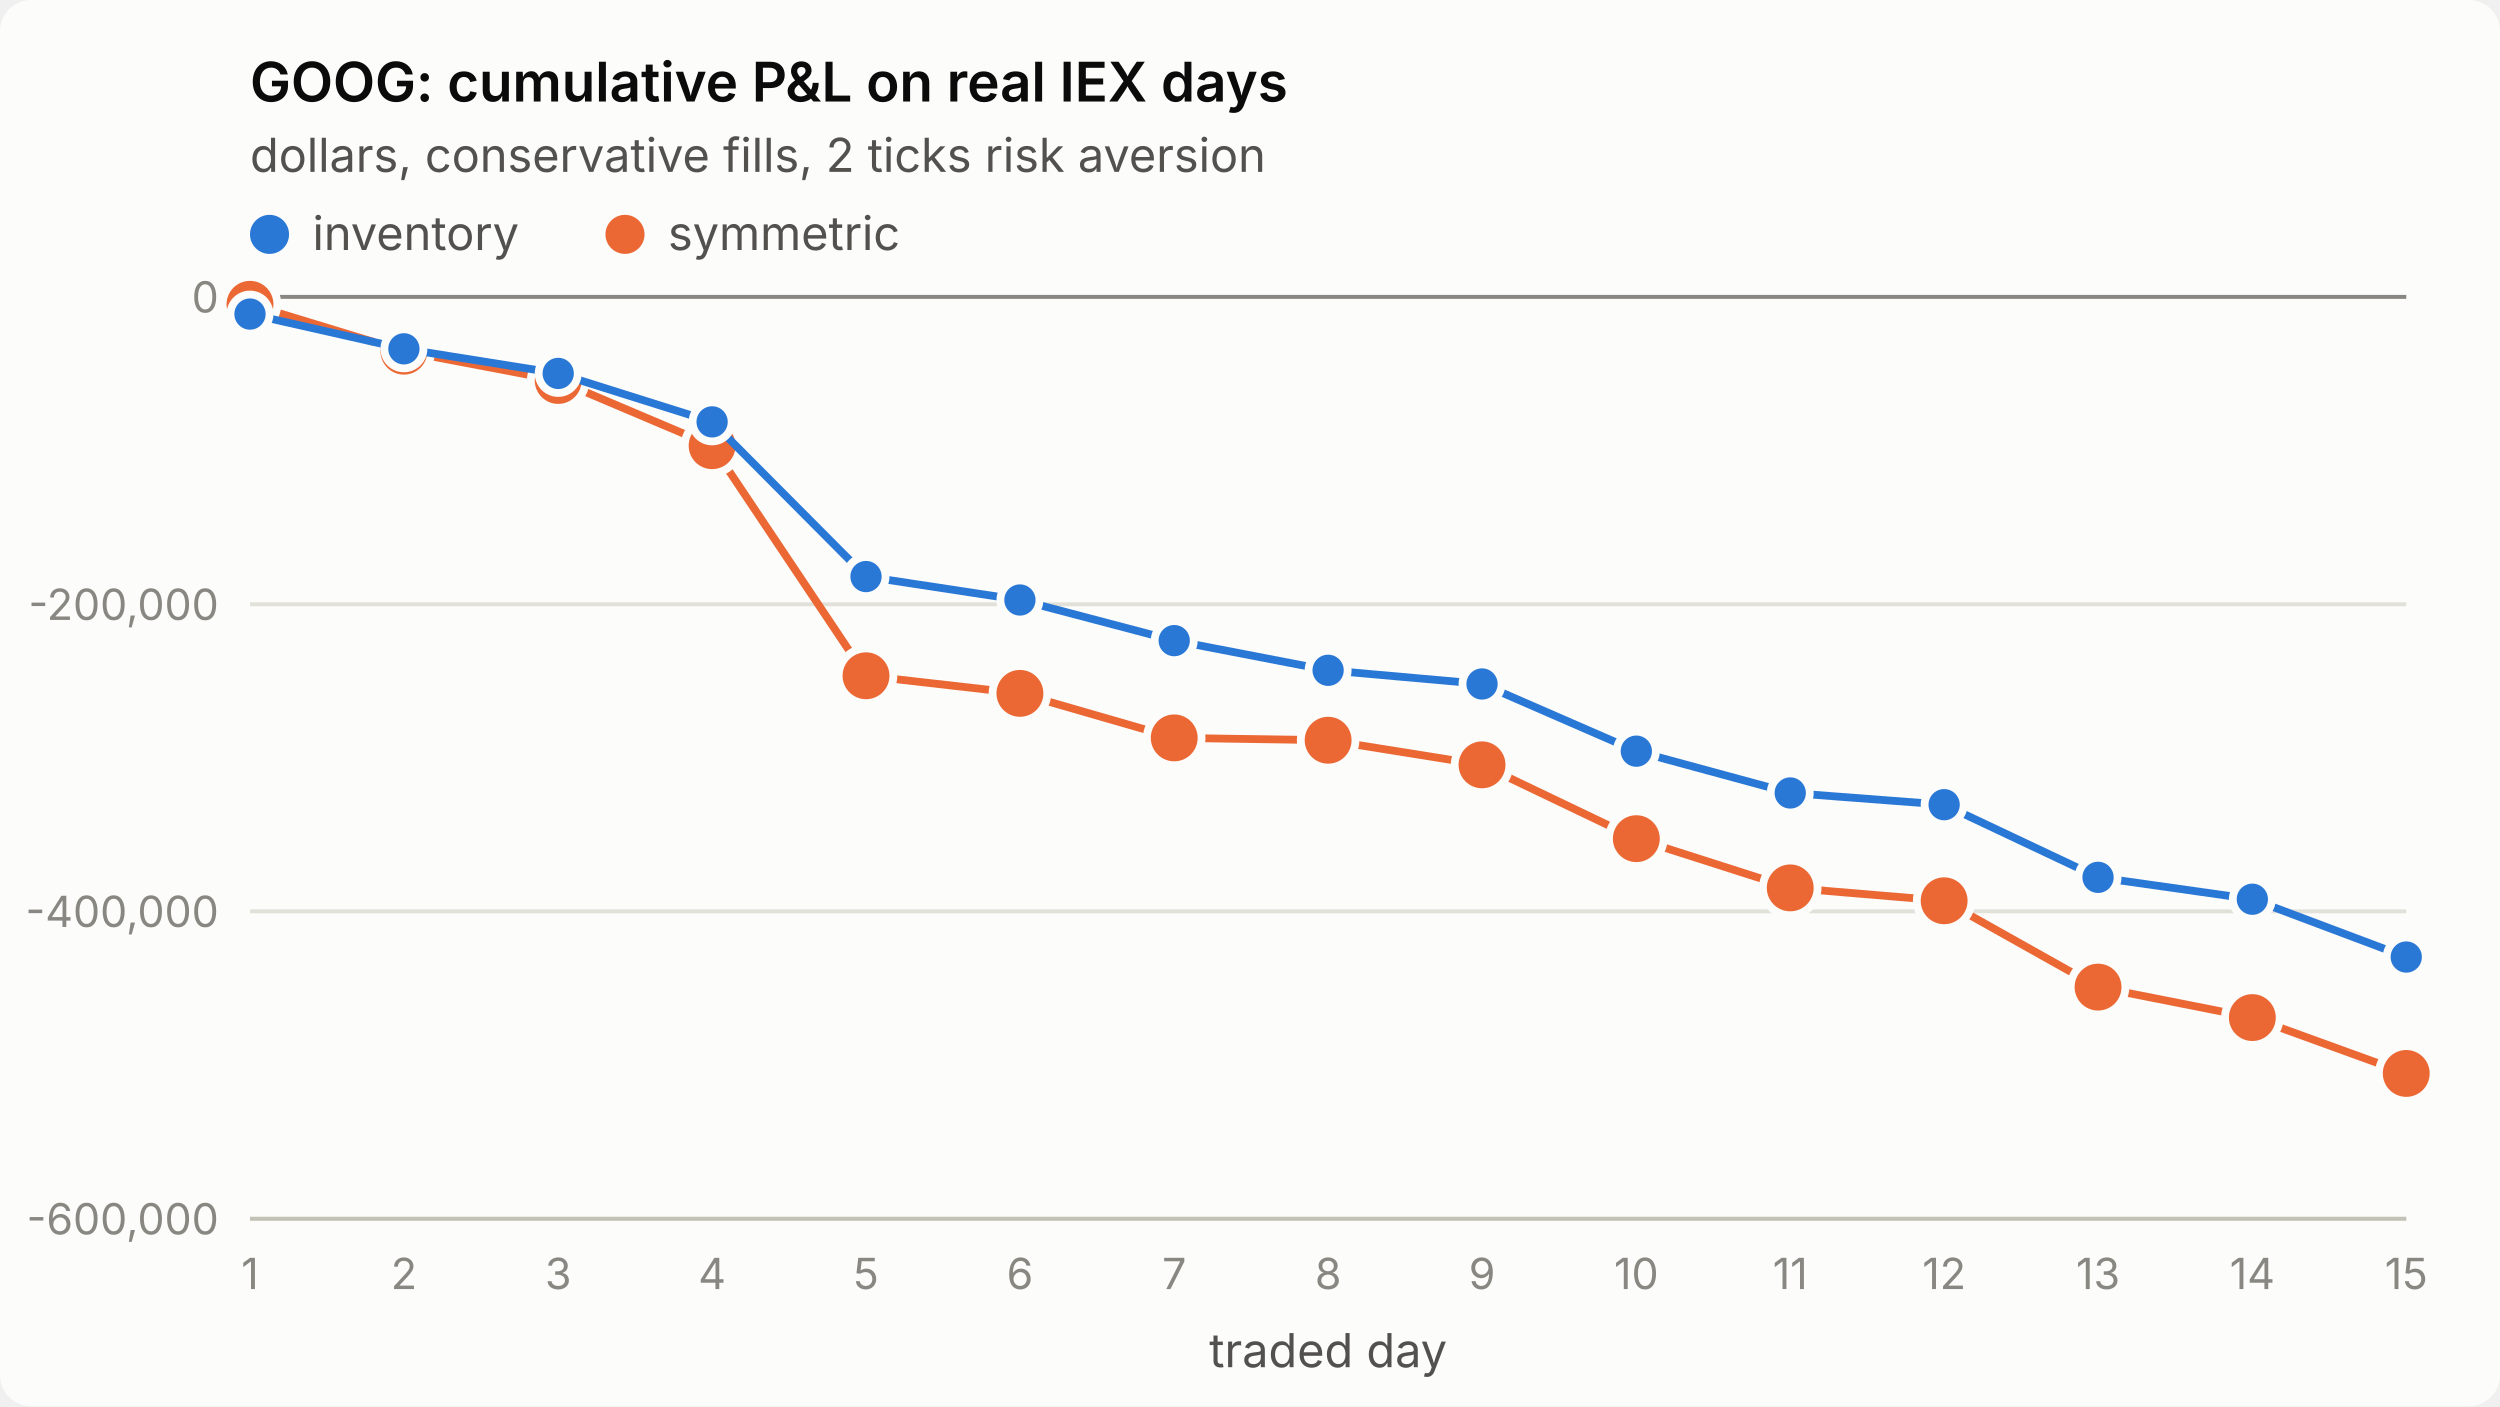
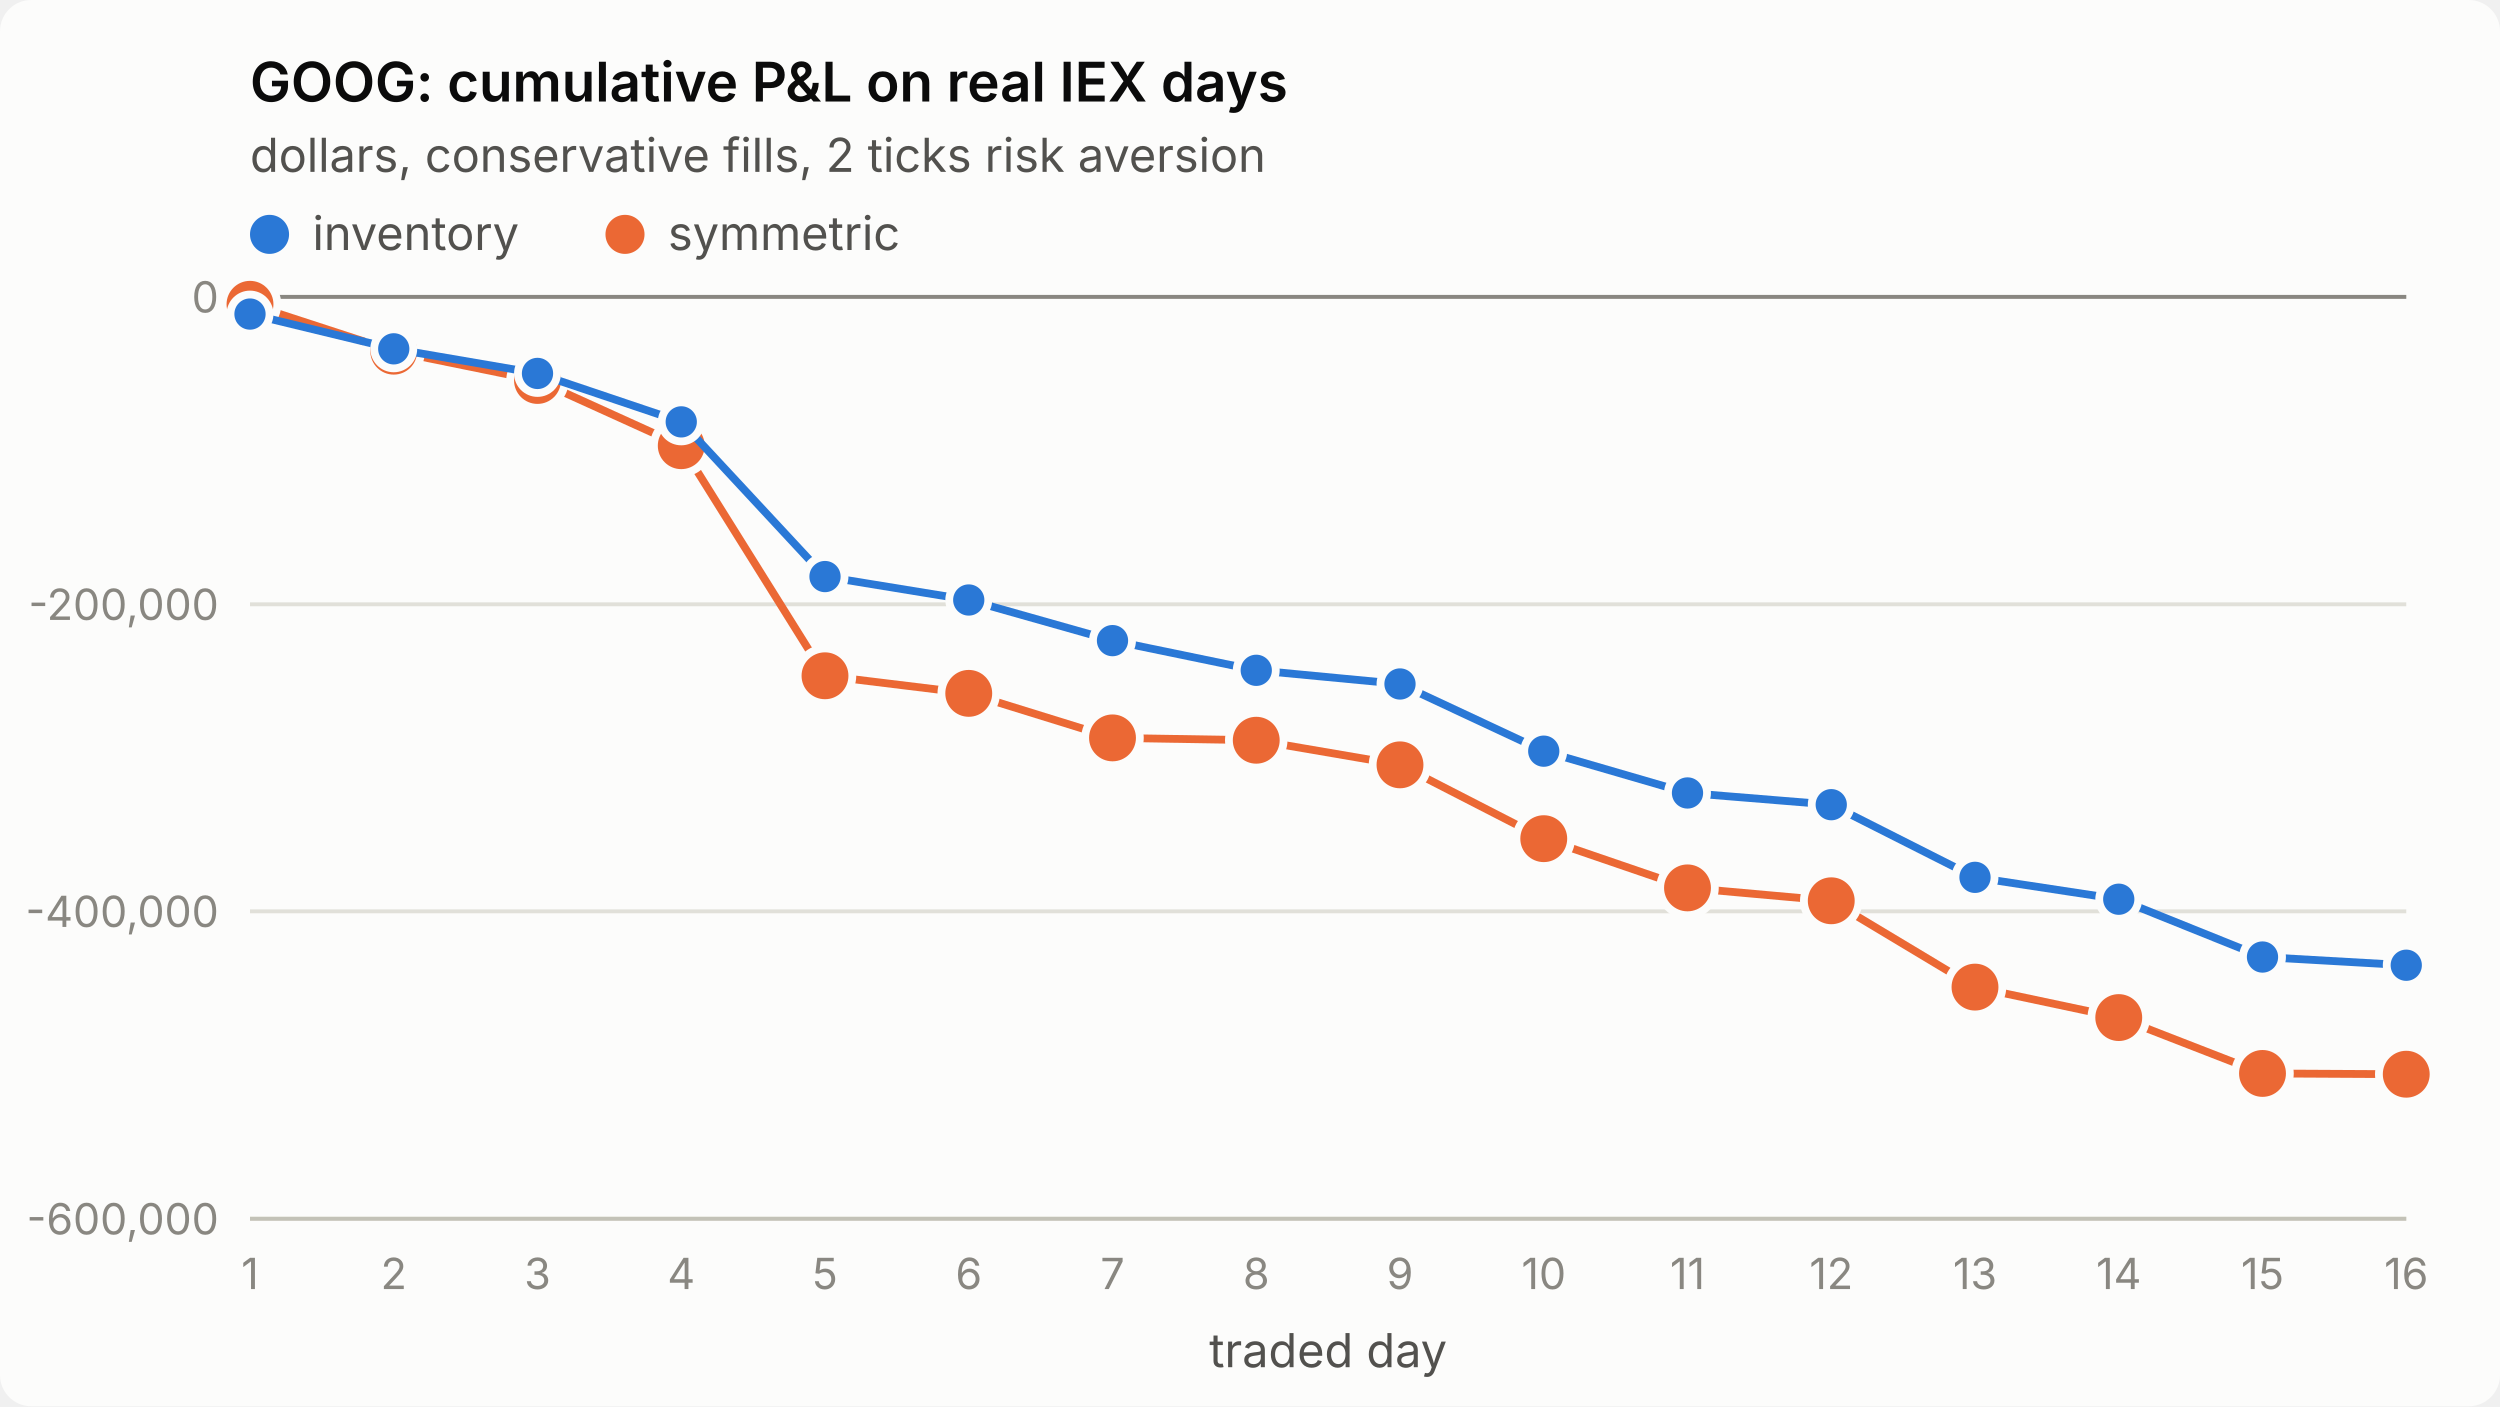
<svg xmlns="http://www.w3.org/2000/svg" viewBox="0 0 640 360" width="640" height="360" role="img" aria-label="GOOG: cumulative P&amp;L on real IEX days">
  <style>
.surface{fill:#fcfcfb}.title{fill:#0b0b0b;font-weight:600;font-size:14px}
.sub,.legend{fill:#52514e;font-size:12px}.tick{fill:#898781;font-size:11px;font-variant-numeric:tabular-nums}
.grid{stroke:#e1e0d9;stroke-width:1}.axis{stroke:#c3c2b7;stroke-width:1}.ref{stroke:#898781;stroke-width:1}
.s1{stroke:#2a78d6}.s2{stroke:#eb6834}.f1{fill:#2a78d6}.f2{fill:#eb6834}
.line{fill:none;stroke-width:2;stroke-linejoin:round;stroke-linecap:round}
.dot{stroke:#fcfcfb;stroke-width:2}
text{font-family:system-ui,-apple-system,"Segoe UI",sans-serif}
@media (prefers-color-scheme: dark){
.surface{fill:#1a1a19}.title{fill:#ffffff}.sub,.legend{fill:#c3c2b7}
.grid{stroke:#2c2c2a}.axis{stroke:#383835}.dot{stroke:#1a1a19}
.s1{stroke:#3987e5}.s2{stroke:#d95926}.f1{fill:#3987e5}.f2{fill:#d95926}}
</style>
  <rect class="surface" width="640" height="360" rx="8" />
  <text class="title" x="64" y="26">GOOG: cumulative P&amp;L on real IEX days</text>
  <text class="sub" x="64" y="44">dollars, conservative fills, 2 ticks risk aversion</text>
  <line class="grid" x1="64" x2="616" y1="312.0" y2="312.0" />
  <text class="tick" x="56" y="316.0" text-anchor="end">-600,000</text>
  <line class="grid" x1="64" x2="616" y1="233.3" y2="233.3" />
  <text class="tick" x="56" y="237.3" text-anchor="end">-400,000</text>
  <line class="grid" x1="64" x2="616" y1="154.7" y2="154.7" />
  <text class="tick" x="56" y="158.7" text-anchor="end">-200,000</text>
  <line class="grid" x1="64" x2="616" y1="76.0" y2="76.0" />
  <text class="tick" x="56" y="80.0" text-anchor="end">0</text>
  <line class="axis" x1="64" x2="616" y1="312" y2="312" />
  <text class="tick" x="64.0" y="330" text-anchor="middle">1</text>
-   <text class="tick" x="103.4" y="330" text-anchor="middle">2</text>
-   <text class="tick" x="142.9" y="330" text-anchor="middle">3</text>
-   <text class="tick" x="182.3" y="330" text-anchor="middle">4</text>
-   <text class="tick" x="221.7" y="330" text-anchor="middle">5</text>
-   <text class="tick" x="261.1" y="330" text-anchor="middle">6</text>
-   <text class="tick" x="300.6" y="330" text-anchor="middle">7</text>
-   <text class="tick" x="340.0" y="330" text-anchor="middle">8</text>
-   <text class="tick" x="379.4" y="330" text-anchor="middle">9</text>
-   <text class="tick" x="418.9" y="330" text-anchor="middle">10</text>
-   <text class="tick" x="458.3" y="330" text-anchor="middle">11</text>
-   <text class="tick" x="497.7" y="330" text-anchor="middle">12</text>
-   <text class="tick" x="537.1" y="330" text-anchor="middle">13</text>
-   <text class="tick" x="576.6" y="330" text-anchor="middle">14</text>
-   <text class="tick" x="616.0" y="330" text-anchor="middle">15</text>
+   <text class="tick" x="100.8" y="330" text-anchor="middle">2</text>
+   <text class="tick" x="137.6" y="330" text-anchor="middle">3</text>
+   <text class="tick" x="174.4" y="330" text-anchor="middle">4</text>
+   <text class="tick" x="211.2" y="330" text-anchor="middle">5</text>
+   <text class="tick" x="248.0" y="330" text-anchor="middle">6</text>
+   <text class="tick" x="284.8" y="330" text-anchor="middle">7</text>
+   <text class="tick" x="321.6" y="330" text-anchor="middle">8</text>
+   <text class="tick" x="358.4" y="330" text-anchor="middle">9</text>
+   <text class="tick" x="395.2" y="330" text-anchor="middle">10</text>
+   <text class="tick" x="432.0" y="330" text-anchor="middle">11</text>
+   <text class="tick" x="468.8" y="330" text-anchor="middle">12</text>
+   <text class="tick" x="505.6" y="330" text-anchor="middle">13</text>
+   <text class="tick" x="542.4" y="330" text-anchor="middle">14</text>
+   <text class="tick" x="579.2" y="330" text-anchor="middle">15</text>
+   <text class="tick" x="616.0" y="330" text-anchor="middle">16</text>
  <text class="sub" x="340.0" y="350" text-anchor="middle">traded day</text>
  <line class="ref" x1="64" x2="616" y1="76.0" y2="76.0" />
-   <polyline class="line s2" points="64.0,77.9 103.4,89.9 142.9,97.4 182.3,114.1 221.7,173.0 261.1,177.5 300.6,188.9 340.0,189.5 379.4,195.8 418.9,214.7 458.3,227.3 497.7,230.6 537.1,252.7 576.6,260.5 616.0,274.8" />
+   <polyline class="line s2" points="64.0,77.9 100.8,89.9 137.6,97.4 174.4,114.1 211.2,173.0 248.0,177.5 284.8,188.9 321.6,189.5 358.4,195.8 395.2,214.7 432.0,227.3 468.8,230.6 505.6,252.7 542.4,260.5 579.2,274.8 616.0,275.0" />
  <circle class="dot f2" cx="64.0" cy="77.9" r="7" />
-   <circle class="dot f2" cx="103.4" cy="89.9" r="7" />
-   <circle class="dot f2" cx="142.9" cy="97.4" r="7" />
-   <circle class="dot f2" cx="182.3" cy="114.1" r="7" />
-   <circle class="dot f2" cx="221.7" cy="173.0" r="7" />
-   <circle class="dot f2" cx="261.1" cy="177.5" r="7" />
-   <circle class="dot f2" cx="300.6" cy="188.9" r="7" />
-   <circle class="dot f2" cx="340.0" cy="189.5" r="7" />
-   <circle class="dot f2" cx="379.4" cy="195.8" r="7" />
-   <circle class="dot f2" cx="418.9" cy="214.7" r="7" />
-   <circle class="dot f2" cx="458.3" cy="227.3" r="7" />
-   <circle class="dot f2" cx="497.7" cy="230.6" r="7" />
-   <circle class="dot f2" cx="537.1" cy="252.7" r="7" />
-   <circle class="dot f2" cx="576.6" cy="260.5" r="7" />
-   <circle class="dot f2" cx="616.0" cy="274.8" r="7" />
-   <polyline class="line s1" points="64.0,80.4 103.4,89.3 142.9,95.6 182.3,108.0 221.7,147.6 261.1,153.6 300.6,164.0 340.0,171.6 379.4,175.1 418.9,192.3 458.3,203.0 497.7,206.0 537.1,224.6 576.6,230.2 616.0,245.0" />
+   <circle class="dot f2" cx="100.8" cy="89.9" r="7" />
+   <circle class="dot f2" cx="137.6" cy="97.4" r="7" />
+   <circle class="dot f2" cx="174.4" cy="114.1" r="7" />
+   <circle class="dot f2" cx="211.2" cy="173.0" r="7" />
+   <circle class="dot f2" cx="248.0" cy="177.5" r="7" />
+   <circle class="dot f2" cx="284.8" cy="188.9" r="7" />
+   <circle class="dot f2" cx="321.6" cy="189.5" r="7" />
+   <circle class="dot f2" cx="358.4" cy="195.8" r="7" />
+   <circle class="dot f2" cx="395.2" cy="214.7" r="7" />
+   <circle class="dot f2" cx="432.0" cy="227.3" r="7" />
+   <circle class="dot f2" cx="468.8" cy="230.6" r="7" />
+   <circle class="dot f2" cx="505.6" cy="252.7" r="7" />
+   <circle class="dot f2" cx="542.4" cy="260.5" r="7" />
+   <circle class="dot f2" cx="579.2" cy="274.8" r="7" />
+   <circle class="dot f2" cx="616.0" cy="275.0" r="7" />
+   <polyline class="line s1" points="64.0,80.4 100.8,89.3 137.6,95.6 174.4,108.0 211.2,147.6 248.0,153.6 284.8,164.0 321.6,171.6 358.4,175.1 395.2,192.3 432.0,203.0 468.8,206.0 505.6,224.6 542.4,230.2 579.2,245.0 616.0,247.1" />
  <circle class="dot f1" cx="64.0" cy="80.4" r="5" />
-   <circle class="dot f1" cx="103.4" cy="89.3" r="5" />
-   <circle class="dot f1" cx="142.9" cy="95.6" r="5" />
-   <circle class="dot f1" cx="182.3" cy="108.0" r="5" />
-   <circle class="dot f1" cx="221.7" cy="147.6" r="5" />
-   <circle class="dot f1" cx="261.1" cy="153.6" r="5" />
-   <circle class="dot f1" cx="300.6" cy="164.0" r="5" />
-   <circle class="dot f1" cx="340.0" cy="171.6" r="5" />
-   <circle class="dot f1" cx="379.4" cy="175.1" r="5" />
-   <circle class="dot f1" cx="418.9" cy="192.3" r="5" />
-   <circle class="dot f1" cx="458.3" cy="203.0" r="5" />
-   <circle class="dot f1" cx="497.7" cy="206.0" r="5" />
-   <circle class="dot f1" cx="537.1" cy="224.6" r="5" />
-   <circle class="dot f1" cx="576.6" cy="230.2" r="5" />
-   <circle class="dot f1" cx="616.0" cy="245.0" r="5" />
+   <circle class="dot f1" cx="100.8" cy="89.3" r="5" />
+   <circle class="dot f1" cx="137.6" cy="95.6" r="5" />
+   <circle class="dot f1" cx="174.4" cy="108.0" r="5" />
+   <circle class="dot f1" cx="211.2" cy="147.6" r="5" />
+   <circle class="dot f1" cx="248.0" cy="153.6" r="5" />
+   <circle class="dot f1" cx="284.8" cy="164.0" r="5" />
+   <circle class="dot f1" cx="321.6" cy="171.6" r="5" />
+   <circle class="dot f1" cx="358.4" cy="175.1" r="5" />
+   <circle class="dot f1" cx="395.2" cy="192.3" r="5" />
+   <circle class="dot f1" cx="432.0" cy="203.0" r="5" />
+   <circle class="dot f1" cx="468.8" cy="206.0" r="5" />
+   <circle class="dot f1" cx="505.6" cy="224.6" r="5" />
+   <circle class="dot f1" cx="542.4" cy="230.2" r="5" />
+   <circle class="dot f1" cx="579.2" cy="245.0" r="5" />
+   <circle class="dot f1" cx="616.0" cy="247.1" r="5" />
  <circle class="f1" cx="69" cy="60" r="5" />
  <text class="legend" x="80" y="64">inventory</text>
  <circle class="f2" cx="160" cy="60" r="5" />
  <text class="legend" x="171" y="64">symmetric</text>
</svg>
